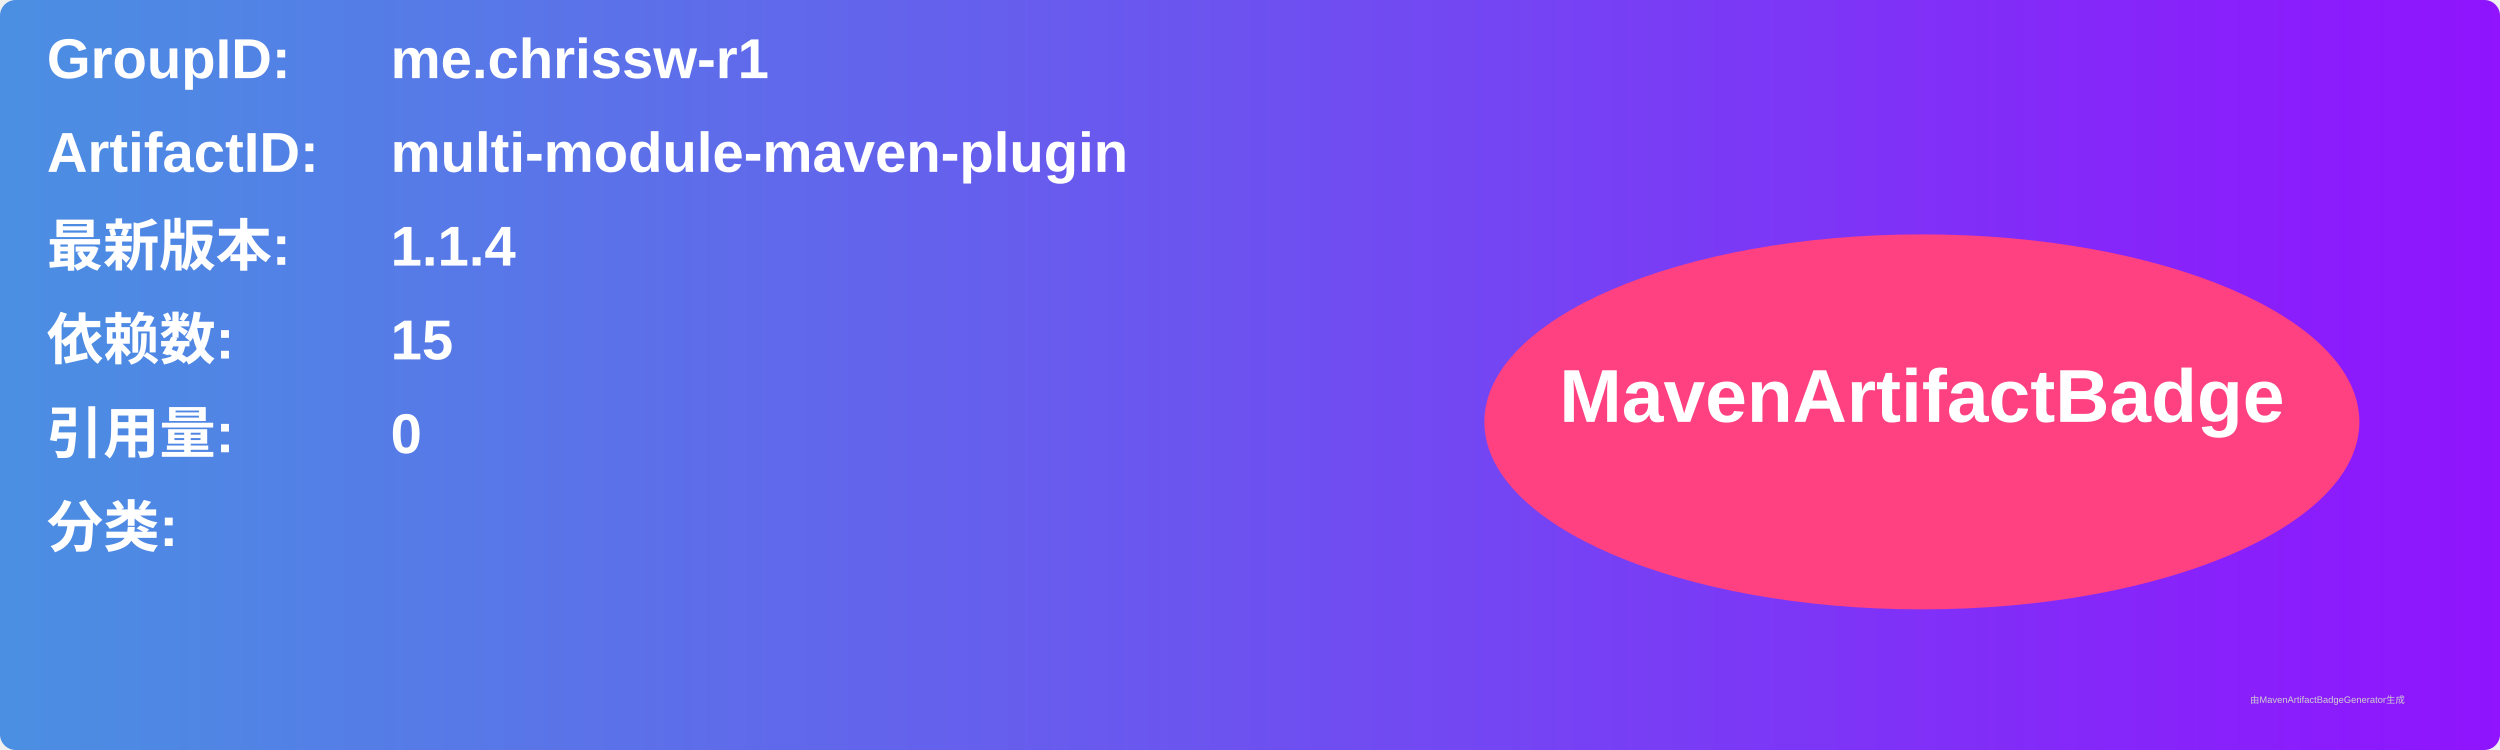
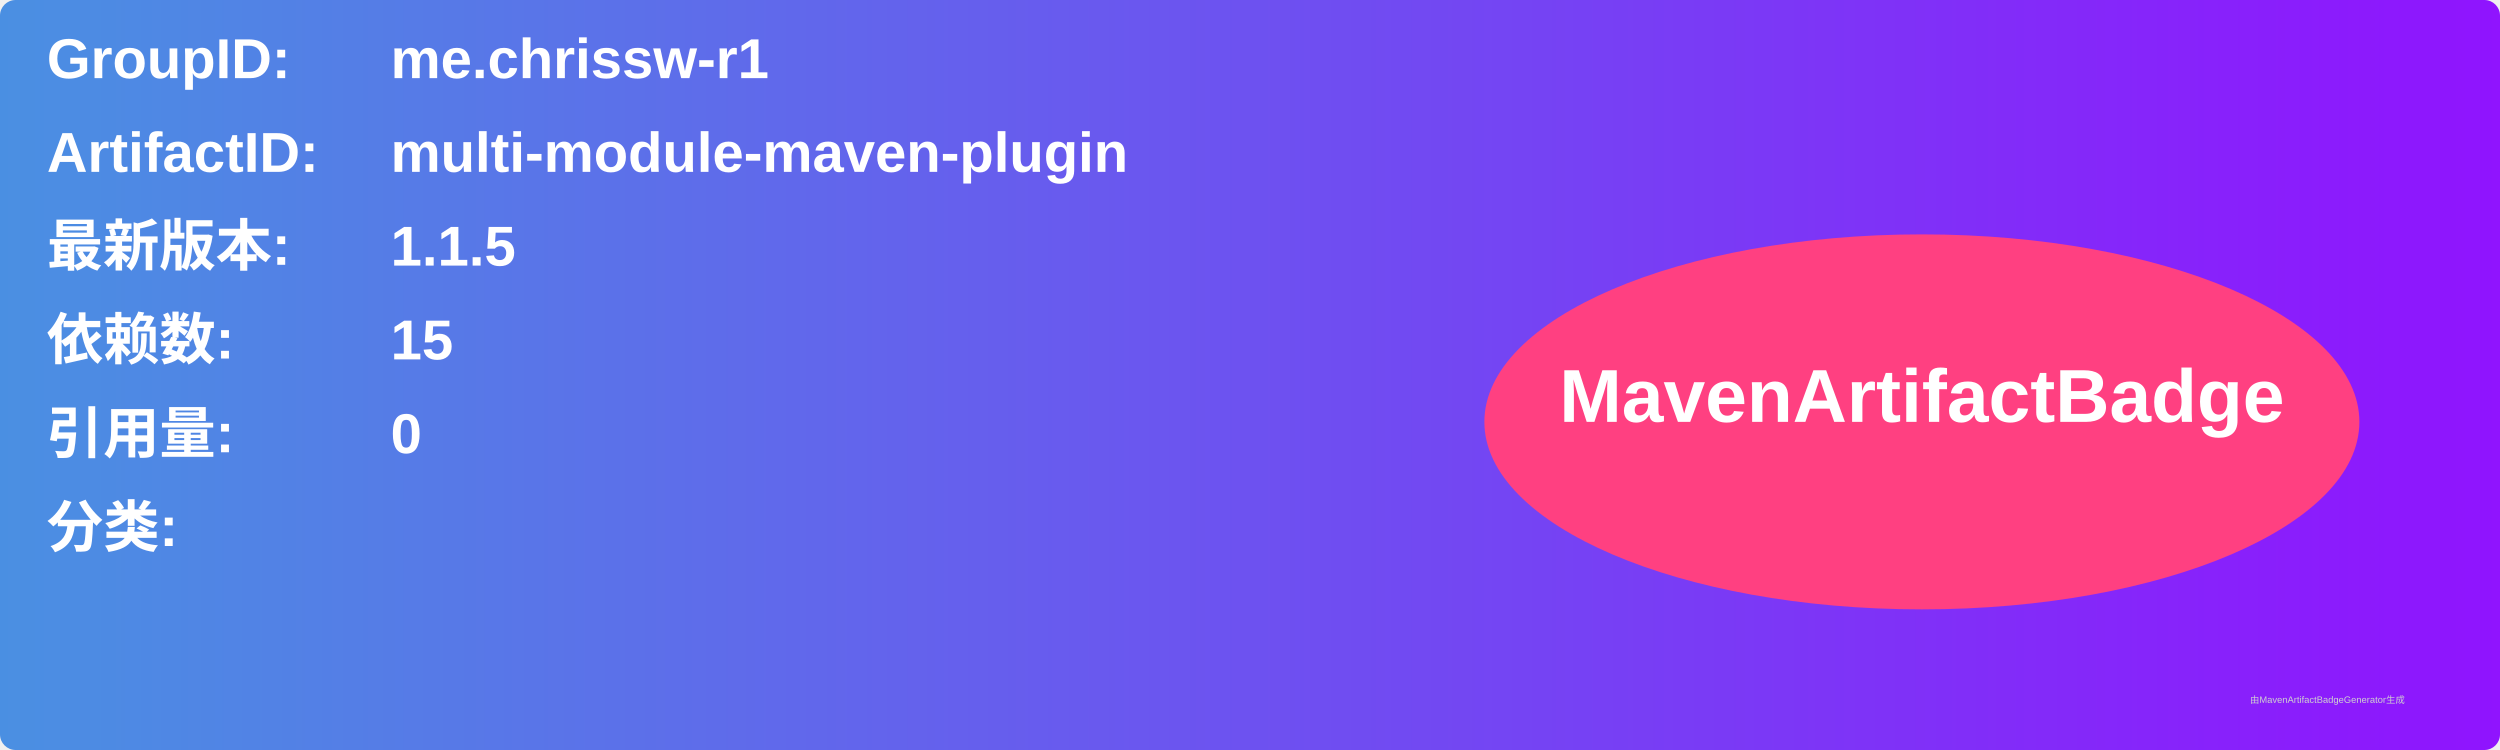
<svg xmlns="http://www.w3.org/2000/svg" width="800" height="240" viewBox="0 0 800 240">
  <linearGradient id="grad" x1="0%" y1="0%" x2="100%" y2="0%">
    <stop offset="0%" stop-color="#4a90e2" />
    <stop offset="100%" stop-color="#9013fe" />
  </linearGradient>
  <rect width="100%" height="100%" rx="5" ry="5" fill="url(#grad)" />
  <g transform="translate(15, 15)">
    <text x="0" y="10" font-family="Arial" font-size="18" fill="white" font-weight="bold" width="260">GroupID:</text>
    <text x="110" y="10" font-family="Arial" font-size="18" fill="white" font-weight="bold" width="460">me.chrissw-r1</text>
    <text x="0" y="40" font-family="Arial" font-size="18" fill="white" font-weight="bold" width="260">ArtifactID:</text>
    <text x="110" y="40" font-family="Arial" font-size="18" fill="white" font-weight="bold" width="460">multi-module-maven-plugin</text>
    <text x="0" y="70" font-family="Arial" font-size="18" fill="white" font-weight="bold">最新版本:</text>
    <text x="110" y="70" font-family="Arial" font-size="18" fill="white" font-weight="bold">
-       <tspan font-weight="bold">1.1.4</tspan>
+       <tspan font-weight="bold">1.1.5</tspan>
    </text>
    <text x="0" y="100" font-family="Arial" font-size="18" fill="white" font-weight="bold">依赖数: </text>
    <text x="110" y="100" font-family="Arial" font-size="18" fill="white">
      <tspan font-weight="bold">15</tspan>
    </text>
    <text x="0" y="130" font-family="Arial" font-size="18" fill="white" font-weight="bold">引用量: </text>
    <text x="110" y="130" font-family="Arial" font-size="18" fill="white">
      <tspan font-weight="bold">0</tspan>
    </text>
    <text x="0" y="160" font-family="Arial" font-size="18" fill="white" font-weight="bold">分类:</text>
    <text x="10" y="190" font-family="Arial" font-size="10" fill="white">
      <tspan font-weight="bold" />
    </text>
    <ellipse cx="600" cy="120" rx="140" ry="60" fill="#ff4081" />
    <text x="600" y="120" text-anchor="middle" font-family="Arial" font-size="24" fill="white" font-weight="bold">MavenArtifactBadge</text>
  </g>
  <text x="720" y="225" font-family="Arial" font-size="3" fill="#d0d0d0">由MavenArtifactBadgeGenerator生成</text>
</svg>
